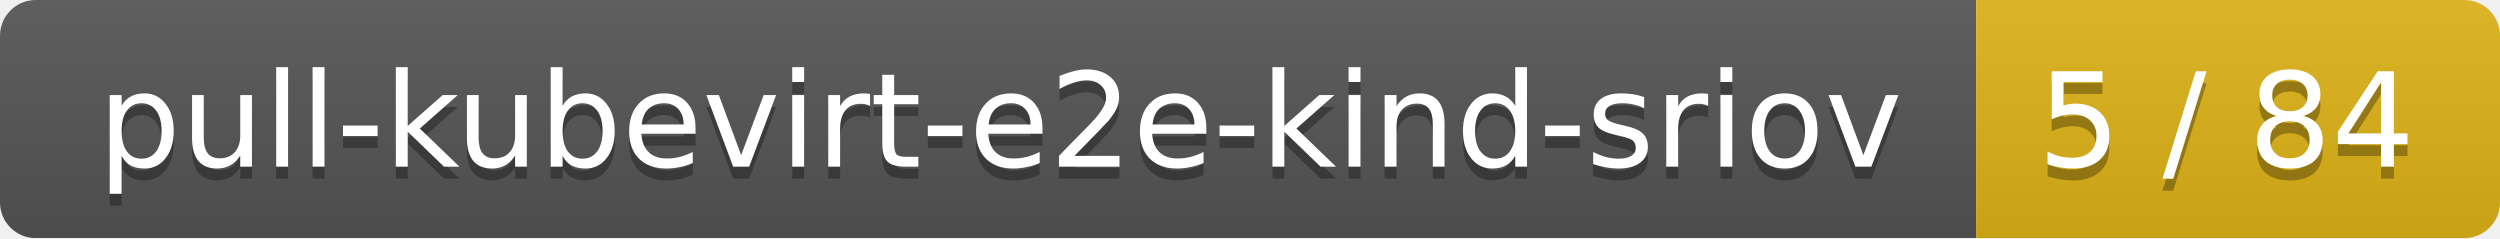
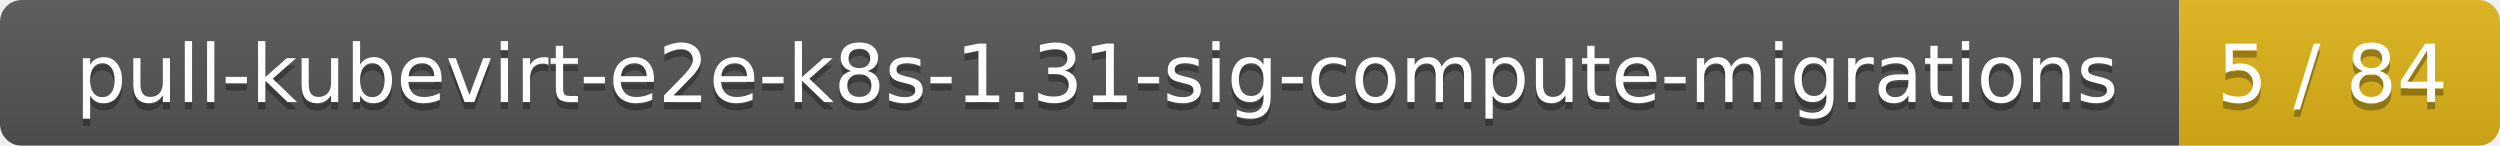
- <svg xmlns="http://www.w3.org/2000/svg" width="210" height="20">
+ <svg xmlns="http://www.w3.org/2000/svg" width="343" height="20">
  <linearGradient id="smooth" x2="0" y2="100%">
    <stop offset="0" stop-color="#bbb" stop-opacity=".1" />
    <stop offset="1" stop-opacity=".1" />
  </linearGradient>
  <mask id="round">
-     <rect width="210" height="20" rx="3" fill="#fff" />
+     <rect width="343" height="20" rx="3" fill="#fff" />
  </mask>
  <g mask="url(#round)">
-     <rect width="166" height="20" fill="#555" />
-     <rect x="166" width="44" height="20" fill="#dfb317" />
-     <rect width="210" height="20" fill="url(#smooth)" />
+     <rect width="299" height="20" fill="#555" />
+     <rect x="299" width="44" height="20" fill="#dfb317" />
+     <rect width="343" height="20" fill="url(#smooth)" />
  </g>
  <g fill="#fff" text-anchor="middle" font-family="DejaVu Sans,Verdana,Geneva,sans-serif" font-size="11">
-     <text x="84" y="15" fill="#010101" fill-opacity=".3">pull-kubevirt-e2e-kind-sriov</text>
-     <text x="84" y="14">pull-kubevirt-e2e-kind-sriov</text>
-     <text x="187" y="15" fill="#010101" fill-opacity=".3">5 / 84</text>
-     <text x="187" y="14">5 / 84</text>
+     <text x="150.5" y="15" fill="#010101" fill-opacity=".3">pull-kubevirt-e2e-k8s-1.31-sig-compute-migrations</text>
+     <text x="150.5" y="14">pull-kubevirt-e2e-k8s-1.31-sig-compute-migrations</text>
+     <text x="320" y="15" fill="#010101" fill-opacity=".3">5 / 84</text>
+     <text x="320" y="14">5 / 84</text>
  </g>
</svg>
